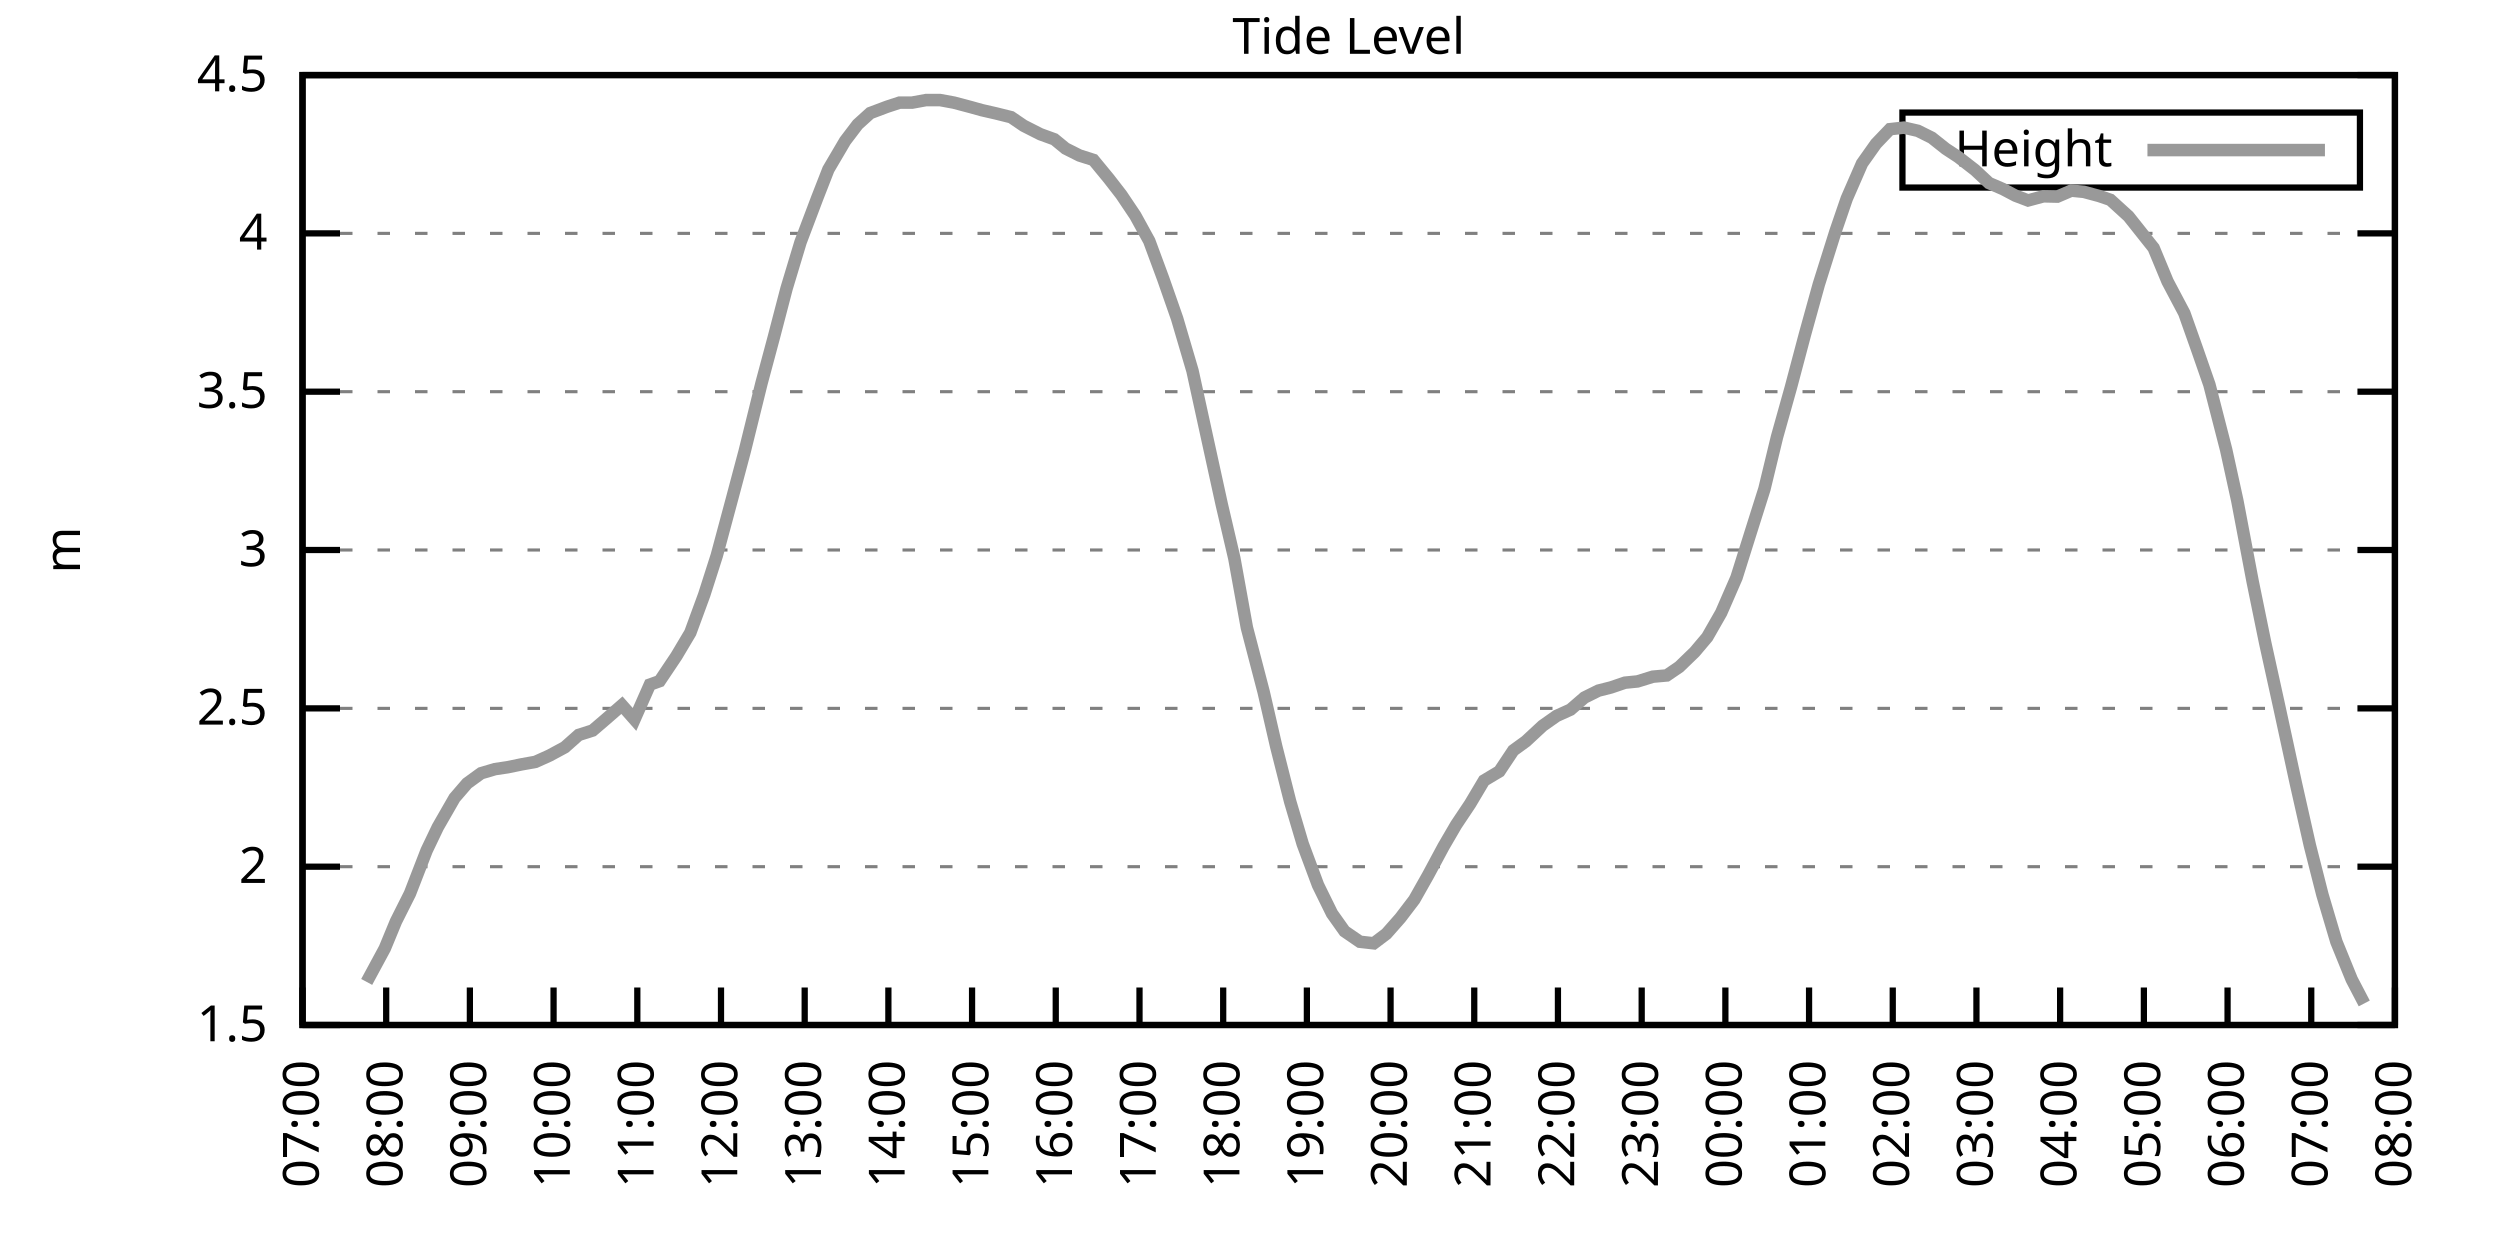
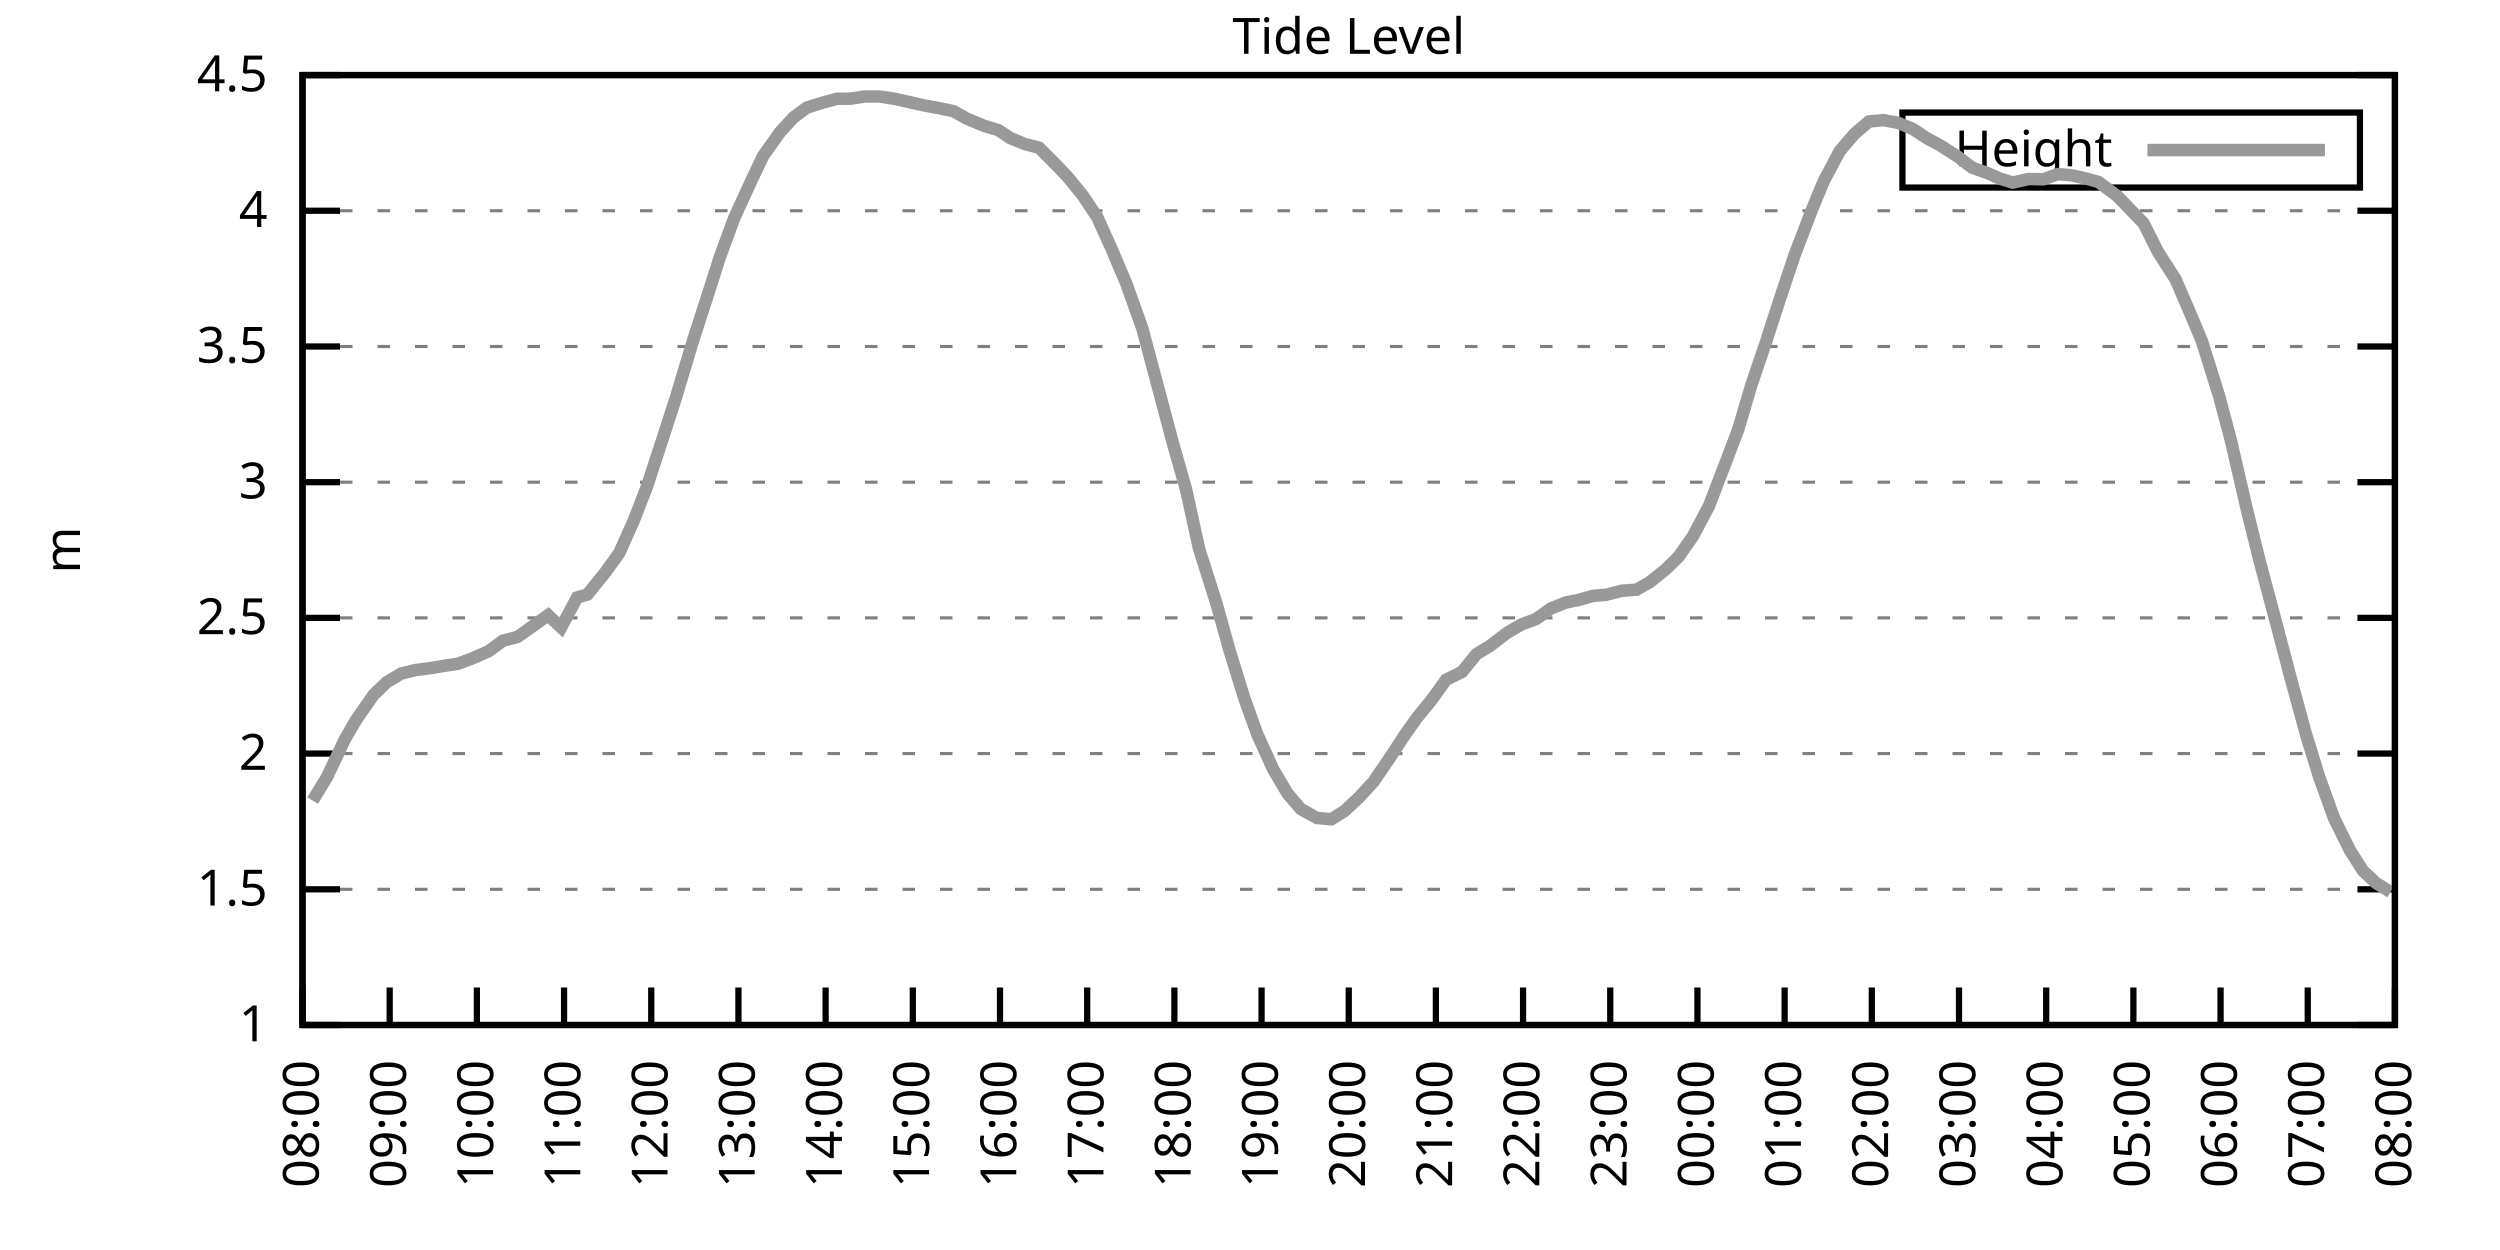
<svg xmlns="http://www.w3.org/2000/svg" xmlns:xlink="http://www.w3.org/1999/xlink" width="400" height="200" viewBox="0 0 400 200">
  <g id="gnuplot_canvas">
    <rect x="0" y="0" width="400" height="200" fill="none" />
    <defs>
      <circle id="gpDot" r="0.5" stroke-width="0.5" stroke="currentColor" />
      <path id="gpPt0" stroke-width="0.333" stroke="currentColor" d="M-1,0 h2 M0,-1 v2" />
      <path id="gpPt1" stroke-width="0.333" stroke="currentColor" d="M-1,-1 L1,1 M1,-1 L-1,1" />
      <path id="gpPt2" stroke-width="0.333" stroke="currentColor" d="M-1,0 L1,0 M0,-1 L0,1 M-1,-1 L1,1 M-1,1 L1,-1" />
      <rect id="gpPt3" stroke-width="0.333" stroke="currentColor" x="-1" y="-1" width="2" height="2" />
      <rect id="gpPt4" stroke-width="0.333" stroke="currentColor" fill="currentColor" x="-1" y="-1" width="2" height="2" />
      <circle id="gpPt5" stroke-width="0.333" stroke="currentColor" cx="0" cy="0" r="1" />
      <use xlink:href="#gpPt5" id="gpPt6" fill="currentColor" stroke="none" />
      <path id="gpPt7" stroke-width="0.333" stroke="currentColor" d="M0,-1.33 L-1.33,0.67 L1.33,0.67 z" />
      <use xlink:href="#gpPt7" id="gpPt8" fill="currentColor" stroke="none" />
      <use xlink:href="#gpPt7" id="gpPt9" stroke="currentColor" transform="rotate(180)" />
      <use xlink:href="#gpPt9" id="gpPt10" fill="currentColor" stroke="none" />
      <use xlink:href="#gpPt3" id="gpPt11" stroke="currentColor" transform="rotate(45)" />
      <use xlink:href="#gpPt11" id="gpPt12" fill="currentColor" stroke="none" />
      <path id="gpPt13" stroke-width="0.333" stroke="currentColor" d="M0,1.330 L1.265,0.411 L0.782,-1.067 L-0.782,-1.076 L-1.265,0.411 z" />
      <use xlink:href="#gpPt13" id="gpPt14" fill="currentColor" stroke="none" />
      <filter id="textbox" filterUnits="objectBoundingBox" x="0" y="0" height="1" width="1">
        <feFlood flood-color="white" flood-opacity="1" result="bgnd" />
        <feComposite in="SourceGraphic" in2="bgnd" operator="atop" />
      </filter>
      <filter id="greybox" filterUnits="objectBoundingBox" x="0" y="0" height="1" width="1">
        <feFlood flood-color="lightgrey" flood-opacity="1" result="grey" />
        <feComposite in="SourceGraphic" in2="grey" operator="atop" />
      </filter>
    </defs>
    <g fill="none" color="white" stroke="currentColor" stroke-width="1.00" stroke-linecap="butt" stroke-linejoin="miter">
</g>
    <g fill="none" color="black" stroke="currentColor" stroke-width="1.00" stroke-linecap="butt" stroke-linejoin="miter">
      <g stroke="none" shape-rendering="crispEdges">
        <polygon fill="rgb(255, 255, 255)" points="48.40,164.00 383.18,164.00 383.18,12.02 48.40,12.02 " />
      </g>
    </g>
    <g fill="none" color="black" stroke="currentColor" stroke-width="1.00" stroke-linecap="butt" stroke-linejoin="miter">
</g>
    <g fill="none" color="black" stroke="black" stroke-width="0.50" stroke-linecap="butt" stroke-linejoin="miter">
</g>
    <g fill="none" color="gray" stroke="currentColor" stroke-width="0.50" stroke-linecap="butt" stroke-linejoin="miter">
      <path stroke="gray" stroke-dasharray="2,4" class="gridline" d="M48.40,164.00 L383.19,164.00  " />
    </g>
    <g fill="none" color="gray" stroke="gray" stroke-width="1.00" stroke-linecap="butt" stroke-linejoin="miter">
</g>
    <g fill="none" color="black" stroke="currentColor" stroke-width="1.00" stroke-linecap="butt" stroke-linejoin="miter">
      <path stroke="black" d="M48.40,164.00 L54.40,164.00 M383.19,164.00 L377.19,164.00  " />
      <g transform="translate(42.80,166.60)" stroke="none" fill="black" font-family="Sans" font-size="8.00" text-anchor="end">
        <text>
+           <tspan font-family="Sans"> 1</tspan>
+         </text>
+       </g>
+     </g>
+     <g fill="none" color="black" stroke="currentColor" stroke-width="1.00" stroke-linecap="butt" stroke-linejoin="miter">
+ </g>
+     <g fill="none" color="black" stroke="black" stroke-width="0.50" stroke-linecap="butt" stroke-linejoin="miter">
+ </g>
+     <g fill="none" color="gray" stroke="currentColor" stroke-width="0.50" stroke-linecap="butt" stroke-linejoin="miter">
+       <path stroke="gray" stroke-dasharray="2,4" class="gridline" d="M48.40,142.29 L383.19,142.29  " />
+     </g>
+     <g fill="none" color="gray" stroke="gray" stroke-width="1.00" stroke-linecap="butt" stroke-linejoin="miter">
+ </g>
+     <g fill="none" color="black" stroke="currentColor" stroke-width="1.00" stroke-linecap="butt" stroke-linejoin="miter">
+       <path stroke="black" d="M48.40,142.29 L54.40,142.29 M383.19,142.29 L377.19,142.29  " />
+       <g transform="translate(42.80,144.89)" stroke="none" fill="black" font-family="Sans" font-size="8.00" text-anchor="end">
+         <text>
          <tspan font-family="Sans"> 1.5</tspan>
        </text>
      </g>
    </g>
    <g fill="none" color="black" stroke="currentColor" stroke-width="1.00" stroke-linecap="butt" stroke-linejoin="miter">
</g>
    <g fill="none" color="black" stroke="black" stroke-width="0.50" stroke-linecap="butt" stroke-linejoin="miter">
</g>
    <g fill="none" color="gray" stroke="currentColor" stroke-width="0.50" stroke-linecap="butt" stroke-linejoin="miter">
-       <path stroke="gray" stroke-dasharray="2,4" class="gridline" d="M48.40,138.67 L383.19,138.67  " />
-     </g>
-     <g fill="none" color="gray" stroke="gray" stroke-width="1.00" stroke-linecap="butt" stroke-linejoin="miter">
- </g>
-     <g fill="none" color="black" stroke="currentColor" stroke-width="1.00" stroke-linecap="butt" stroke-linejoin="miter">
-       <path stroke="black" d="M48.40,138.67 L54.40,138.67 M383.19,138.67 L377.19,138.67  " />
-       <g transform="translate(42.80,141.27)" stroke="none" fill="black" font-family="Sans" font-size="8.00" text-anchor="end">
+       <path stroke="gray" stroke-dasharray="2,4" class="gridline" d="M48.40,120.57 L383.19,120.57  " />
+     </g>
+     <g fill="none" color="gray" stroke="gray" stroke-width="1.00" stroke-linecap="butt" stroke-linejoin="miter">
+ </g>
+     <g fill="none" color="black" stroke="currentColor" stroke-width="1.00" stroke-linecap="butt" stroke-linejoin="miter">
+       <path stroke="black" d="M48.40,120.57 L54.40,120.57 M383.19,120.57 L377.19,120.57  " />
+       <g transform="translate(42.80,123.17)" stroke="none" fill="black" font-family="Sans" font-size="8.00" text-anchor="end">
        <text>
          <tspan font-family="Sans"> 2</tspan>
        </text>
      </g>
    </g>
    <g fill="none" color="black" stroke="currentColor" stroke-width="1.00" stroke-linecap="butt" stroke-linejoin="miter">
</g>
    <g fill="none" color="black" stroke="black" stroke-width="0.50" stroke-linecap="butt" stroke-linejoin="miter">
</g>
    <g fill="none" color="gray" stroke="currentColor" stroke-width="0.50" stroke-linecap="butt" stroke-linejoin="miter">
-       <path stroke="gray" stroke-dasharray="2,4" class="gridline" d="M48.40,113.34 L383.19,113.34  " />
-     </g>
-     <g fill="none" color="gray" stroke="gray" stroke-width="1.00" stroke-linecap="butt" stroke-linejoin="miter">
- </g>
-     <g fill="none" color="black" stroke="currentColor" stroke-width="1.00" stroke-linecap="butt" stroke-linejoin="miter">
-       <path stroke="black" d="M48.40,113.34 L54.40,113.34 M383.19,113.34 L377.19,113.34  " />
-       <g transform="translate(42.80,115.94)" stroke="none" fill="black" font-family="Sans" font-size="8.00" text-anchor="end">
+       <path stroke="gray" stroke-dasharray="2,4" class="gridline" d="M48.40,98.86 L383.19,98.86  " />
+     </g>
+     <g fill="none" color="gray" stroke="gray" stroke-width="1.00" stroke-linecap="butt" stroke-linejoin="miter">
+ </g>
+     <g fill="none" color="black" stroke="currentColor" stroke-width="1.00" stroke-linecap="butt" stroke-linejoin="miter">
+       <path stroke="black" d="M48.40,98.86 L54.40,98.86 M383.19,98.86 L377.19,98.86  " />
+       <g transform="translate(42.80,101.46)" stroke="none" fill="black" font-family="Sans" font-size="8.00" text-anchor="end">
        <text>
          <tspan font-family="Sans"> 2.5</tspan>
        </text>
      </g>
    </g>
    <g fill="none" color="black" stroke="currentColor" stroke-width="1.00" stroke-linecap="butt" stroke-linejoin="miter">
</g>
    <g fill="none" color="black" stroke="black" stroke-width="0.50" stroke-linecap="butt" stroke-linejoin="miter">
</g>
    <g fill="none" color="gray" stroke="currentColor" stroke-width="0.50" stroke-linecap="butt" stroke-linejoin="miter">
-       <path stroke="gray" stroke-dasharray="2,4" class="gridline" d="M48.40,88.00 L383.19,88.00  " />
-     </g>
-     <g fill="none" color="gray" stroke="gray" stroke-width="1.00" stroke-linecap="butt" stroke-linejoin="miter">
- </g>
-     <g fill="none" color="black" stroke="currentColor" stroke-width="1.00" stroke-linecap="butt" stroke-linejoin="miter">
-       <path stroke="black" d="M48.40,88.00 L54.40,88.00 M383.19,88.00 L377.19,88.00  " />
-       <g transform="translate(42.80,90.60)" stroke="none" fill="black" font-family="Sans" font-size="8.00" text-anchor="end">
+       <path stroke="gray" stroke-dasharray="2,4" class="gridline" d="M48.40,77.15 L383.19,77.15  " />
+     </g>
+     <g fill="none" color="gray" stroke="gray" stroke-width="1.00" stroke-linecap="butt" stroke-linejoin="miter">
+ </g>
+     <g fill="none" color="black" stroke="currentColor" stroke-width="1.00" stroke-linecap="butt" stroke-linejoin="miter">
+       <path stroke="black" d="M48.40,77.15 L54.40,77.15 M383.19,77.15 L377.19,77.15  " />
+       <g transform="translate(42.80,79.75)" stroke="none" fill="black" font-family="Sans" font-size="8.00" text-anchor="end">
        <text>
          <tspan font-family="Sans"> 3</tspan>
        </text>
      </g>
    </g>
    <g fill="none" color="black" stroke="currentColor" stroke-width="1.00" stroke-linecap="butt" stroke-linejoin="miter">
</g>
    <g fill="none" color="black" stroke="black" stroke-width="0.50" stroke-linecap="butt" stroke-linejoin="miter">
</g>
    <g fill="none" color="gray" stroke="currentColor" stroke-width="0.50" stroke-linecap="butt" stroke-linejoin="miter">
-       <path stroke="gray" stroke-dasharray="2,4" class="gridline" d="M48.40,62.67 L383.19,62.67  " />
-     </g>
-     <g fill="none" color="gray" stroke="gray" stroke-width="1.00" stroke-linecap="butt" stroke-linejoin="miter">
- </g>
-     <g fill="none" color="black" stroke="currentColor" stroke-width="1.00" stroke-linecap="butt" stroke-linejoin="miter">
-       <path stroke="black" d="M48.40,62.67 L54.40,62.67 M383.19,62.67 L377.19,62.67  " />
-       <g transform="translate(42.80,65.27)" stroke="none" fill="black" font-family="Sans" font-size="8.00" text-anchor="end">
+       <path stroke="gray" stroke-dasharray="2,4" class="gridline" d="M48.40,55.44 L383.19,55.44  " />
+     </g>
+     <g fill="none" color="gray" stroke="gray" stroke-width="1.00" stroke-linecap="butt" stroke-linejoin="miter">
+ </g>
+     <g fill="none" color="black" stroke="currentColor" stroke-width="1.00" stroke-linecap="butt" stroke-linejoin="miter">
+       <path stroke="black" d="M48.40,55.44 L54.40,55.44 M383.19,55.44 L377.19,55.44  " />
+       <g transform="translate(42.80,58.04)" stroke="none" fill="black" font-family="Sans" font-size="8.00" text-anchor="end">
        <text>
          <tspan font-family="Sans"> 3.5</tspan>
        </text>
      </g>
    </g>
    <g fill="none" color="black" stroke="currentColor" stroke-width="1.00" stroke-linecap="butt" stroke-linejoin="miter">
</g>
    <g fill="none" color="black" stroke="black" stroke-width="0.50" stroke-linecap="butt" stroke-linejoin="miter">
</g>
    <g fill="none" color="gray" stroke="currentColor" stroke-width="0.50" stroke-linecap="butt" stroke-linejoin="miter">
-       <path stroke="gray" stroke-dasharray="2,4" class="gridline" d="M48.40,37.34 L383.19,37.34  " />
-     </g>
-     <g fill="none" color="gray" stroke="gray" stroke-width="1.00" stroke-linecap="butt" stroke-linejoin="miter">
- </g>
-     <g fill="none" color="black" stroke="currentColor" stroke-width="1.00" stroke-linecap="butt" stroke-linejoin="miter">
-       <path stroke="black" d="M48.40,37.34 L54.40,37.34 M383.19,37.34 L377.19,37.34  " />
-       <g transform="translate(42.80,39.94)" stroke="none" fill="black" font-family="Sans" font-size="8.00" text-anchor="end">
+       <path stroke="gray" stroke-dasharray="2,4" class="gridline" d="M48.40,33.72 L383.19,33.72  " />
+     </g>
+     <g fill="none" color="gray" stroke="gray" stroke-width="1.00" stroke-linecap="butt" stroke-linejoin="miter">
+ </g>
+     <g fill="none" color="black" stroke="currentColor" stroke-width="1.00" stroke-linecap="butt" stroke-linejoin="miter">
+       <path stroke="black" d="M48.40,33.72 L54.40,33.72 M383.19,33.72 L377.19,33.72  " />
+       <g transform="translate(42.80,36.32)" stroke="none" fill="black" font-family="Sans" font-size="8.00" text-anchor="end">
        <text>
          <tspan font-family="Sans"> 4</tspan>
        </text>
      </g>
    </g>
    <g fill="none" color="black" stroke="currentColor" stroke-width="1.00" stroke-linecap="butt" stroke-linejoin="miter">
</g>
    <g fill="none" color="black" stroke="black" stroke-width="0.50" stroke-linecap="butt" stroke-linejoin="miter">
</g>
    <g fill="none" color="gray" stroke="currentColor" stroke-width="0.50" stroke-linecap="butt" stroke-linejoin="miter">
      <path stroke="gray" stroke-dasharray="2,4" class="gridline" d="M48.40,12.01 L383.19,12.01  " />
    </g>
    <g fill="none" color="gray" stroke="gray" stroke-width="1.00" stroke-linecap="butt" stroke-linejoin="miter">
</g>
    <g fill="none" color="black" stroke="currentColor" stroke-width="1.00" stroke-linecap="butt" stroke-linejoin="miter">
      <path stroke="black" d="M48.40,12.01 L54.40,12.01 M383.19,12.01 L377.19,12.01  " />
      <g transform="translate(42.80,14.61)" stroke="none" fill="black" font-family="Sans" font-size="8.00" text-anchor="end">
        <text>
          <tspan font-family="Sans"> 4.5</tspan>
        </text>
      </g>
    </g>
    <g fill="none" color="black" stroke="currentColor" stroke-width="1.00" stroke-linecap="butt" stroke-linejoin="miter">
      <path stroke="black" d="M48.40,164.00 L48.40,158.00  " />
      <g transform="translate(51.00,169.60) rotate(270.00)" stroke="none" fill="black" font-family="Sans" font-size="8.00" text-anchor="end">
        <text>
-           <tspan font-family="Sans">07:00</tspan>
-         </text>
-       </g>
-     </g>
-     <g fill="none" color="black" stroke="currentColor" stroke-width="1.00" stroke-linecap="butt" stroke-linejoin="miter">
-       <path stroke="black" d="M61.79,164.00 L61.79,158.00  " />
-       <g transform="translate(64.39,169.60) rotate(270.00)" stroke="none" fill="black" font-family="Sans" font-size="8.00" text-anchor="end">
-         <text>
          <tspan font-family="Sans">08:00</tspan>
        </text>
      </g>
    </g>
    <g fill="none" color="black" stroke="currentColor" stroke-width="1.00" stroke-linecap="butt" stroke-linejoin="miter">
-       <path stroke="black" d="M75.18,164.00 L75.18,158.00  " />
-       <g transform="translate(77.78,169.60) rotate(270.00)" stroke="none" fill="black" font-family="Sans" font-size="8.00" text-anchor="end">
+       <path stroke="black" d="M62.35,164.00 L62.35,158.00  " />
+       <g transform="translate(64.95,169.60) rotate(270.00)" stroke="none" fill="black" font-family="Sans" font-size="8.00" text-anchor="end">
        <text>
          <tspan font-family="Sans">09:00</tspan>
        </text>
      </g>
    </g>
    <g fill="none" color="black" stroke="currentColor" stroke-width="1.00" stroke-linecap="butt" stroke-linejoin="miter">
-       <path stroke="black" d="M88.57,164.00 L88.57,158.00  " />
-       <g transform="translate(91.17,169.60) rotate(270.00)" stroke="none" fill="black" font-family="Sans" font-size="8.00" text-anchor="end">
+       <path stroke="black" d="M76.30,164.00 L76.30,158.00  " />
+       <g transform="translate(78.90,169.60) rotate(270.00)" stroke="none" fill="black" font-family="Sans" font-size="8.00" text-anchor="end">
        <text>
          <tspan font-family="Sans">10:00</tspan>
        </text>
      </g>
    </g>
    <g fill="none" color="black" stroke="currentColor" stroke-width="1.00" stroke-linecap="butt" stroke-linejoin="miter">
-       <path stroke="black" d="M101.97,164.00 L101.97,158.00  " />
-       <g transform="translate(104.57,169.60) rotate(270.00)" stroke="none" fill="black" font-family="Sans" font-size="8.00" text-anchor="end">
+       <path stroke="black" d="M90.25,164.00 L90.25,158.00  " />
+       <g transform="translate(92.85,169.60) rotate(270.00)" stroke="none" fill="black" font-family="Sans" font-size="8.00" text-anchor="end">
        <text>
          <tspan font-family="Sans">11:00</tspan>
        </text>
      </g>
    </g>
    <g fill="none" color="black" stroke="currentColor" stroke-width="1.00" stroke-linecap="butt" stroke-linejoin="miter">
-       <path stroke="black" d="M115.36,164.00 L115.36,158.00  " />
-       <g transform="translate(117.96,169.60) rotate(270.00)" stroke="none" fill="black" font-family="Sans" font-size="8.00" text-anchor="end">
+       <path stroke="black" d="M104.20,164.00 L104.20,158.00  " />
+       <g transform="translate(106.80,169.60) rotate(270.00)" stroke="none" fill="black" font-family="Sans" font-size="8.00" text-anchor="end">
        <text>
          <tspan font-family="Sans">12:00</tspan>
        </text>
      </g>
    </g>
    <g fill="none" color="black" stroke="currentColor" stroke-width="1.00" stroke-linecap="butt" stroke-linejoin="miter">
-       <path stroke="black" d="M128.75,164.00 L128.75,158.00  " />
-       <g transform="translate(131.35,169.60) rotate(270.00)" stroke="none" fill="black" font-family="Sans" font-size="8.00" text-anchor="end">
+       <path stroke="black" d="M118.15,164.00 L118.15,158.00  " />
+       <g transform="translate(120.75,169.60) rotate(270.00)" stroke="none" fill="black" font-family="Sans" font-size="8.00" text-anchor="end">
        <text>
          <tspan font-family="Sans">13:00</tspan>
        </text>
      </g>
    </g>
    <g fill="none" color="black" stroke="currentColor" stroke-width="1.00" stroke-linecap="butt" stroke-linejoin="miter">
-       <path stroke="black" d="M142.14,164.00 L142.14,158.00  " />
-       <g transform="translate(144.74,169.60) rotate(270.00)" stroke="none" fill="black" font-family="Sans" font-size="8.00" text-anchor="end">
+       <path stroke="black" d="M132.10,164.00 L132.10,158.00  " />
+       <g transform="translate(134.70,169.60) rotate(270.00)" stroke="none" fill="black" font-family="Sans" font-size="8.00" text-anchor="end">
        <text>
          <tspan font-family="Sans">14:00</tspan>
        </text>
      </g>
    </g>
    <g fill="none" color="black" stroke="currentColor" stroke-width="1.00" stroke-linecap="butt" stroke-linejoin="miter">
-       <path stroke="black" d="M155.53,164.00 L155.53,158.00  " />
-       <g transform="translate(158.13,169.60) rotate(270.00)" stroke="none" fill="black" font-family="Sans" font-size="8.00" text-anchor="end">
+       <path stroke="black" d="M146.05,164.00 L146.05,158.00  " />
+       <g transform="translate(148.65,169.60) rotate(270.00)" stroke="none" fill="black" font-family="Sans" font-size="8.00" text-anchor="end">
        <text>
          <tspan font-family="Sans">15:00</tspan>
        </text>
      </g>
    </g>
    <g fill="none" color="black" stroke="currentColor" stroke-width="1.00" stroke-linecap="butt" stroke-linejoin="miter">
-       <path stroke="black" d="M168.92,164.00 L168.92,158.00  " />
-       <g transform="translate(171.52,169.60) rotate(270.00)" stroke="none" fill="black" font-family="Sans" font-size="8.00" text-anchor="end">
+       <path stroke="black" d="M160.00,164.00 L160.00,158.00  " />
+       <g transform="translate(162.60,169.60) rotate(270.00)" stroke="none" fill="black" font-family="Sans" font-size="8.00" text-anchor="end">
        <text>
          <tspan font-family="Sans">16:00</tspan>
        </text>
      </g>
    </g>
    <g fill="none" color="black" stroke="currentColor" stroke-width="1.00" stroke-linecap="butt" stroke-linejoin="miter">
-       <path stroke="black" d="M182.32,164.00 L182.32,158.00  " />
-       <g transform="translate(184.92,169.60) rotate(270.00)" stroke="none" fill="black" font-family="Sans" font-size="8.00" text-anchor="end">
+       <path stroke="black" d="M173.95,164.00 L173.95,158.00  " />
+       <g transform="translate(176.55,169.60) rotate(270.00)" stroke="none" fill="black" font-family="Sans" font-size="8.00" text-anchor="end">
        <text>
          <tspan font-family="Sans">17:00</tspan>
        </text>
      </g>
    </g>
    <g fill="none" color="black" stroke="currentColor" stroke-width="1.00" stroke-linecap="butt" stroke-linejoin="miter">
-       <path stroke="black" d="M195.71,164.00 L195.71,158.00  " />
-       <g transform="translate(198.31,169.60) rotate(270.00)" stroke="none" fill="black" font-family="Sans" font-size="8.00" text-anchor="end">
+       <path stroke="black" d="M187.90,164.00 L187.90,158.00  " />
+       <g transform="translate(190.50,169.60) rotate(270.00)" stroke="none" fill="black" font-family="Sans" font-size="8.00" text-anchor="end">
        <text>
          <tspan font-family="Sans">18:00</tspan>
        </text>
      </g>
    </g>
    <g fill="none" color="black" stroke="currentColor" stroke-width="1.00" stroke-linecap="butt" stroke-linejoin="miter">
-       <path stroke="black" d="M209.10,164.00 L209.10,158.00  " />
-       <g transform="translate(211.70,169.60) rotate(270.00)" stroke="none" fill="black" font-family="Sans" font-size="8.00" text-anchor="end">
+       <path stroke="black" d="M201.85,164.00 L201.85,158.00  " />
+       <g transform="translate(204.45,169.60) rotate(270.00)" stroke="none" fill="black" font-family="Sans" font-size="8.00" text-anchor="end">
        <text>
          <tspan font-family="Sans">19:00</tspan>
        </text>
      </g>
    </g>
    <g fill="none" color="black" stroke="currentColor" stroke-width="1.00" stroke-linecap="butt" stroke-linejoin="miter">
-       <path stroke="black" d="M222.49,164.00 L222.49,158.00  " />
-       <g transform="translate(225.09,169.60) rotate(270.00)" stroke="none" fill="black" font-family="Sans" font-size="8.00" text-anchor="end">
+       <path stroke="black" d="M215.80,164.00 L215.80,158.00  " />
+       <g transform="translate(218.40,169.60) rotate(270.00)" stroke="none" fill="black" font-family="Sans" font-size="8.00" text-anchor="end">
        <text>
          <tspan font-family="Sans">20:00</tspan>
        </text>
      </g>
    </g>
    <g fill="none" color="black" stroke="currentColor" stroke-width="1.00" stroke-linecap="butt" stroke-linejoin="miter">
-       <path stroke="black" d="M235.88,164.00 L235.88,158.00  " />
-       <g transform="translate(238.48,169.60) rotate(270.00)" stroke="none" fill="black" font-family="Sans" font-size="8.00" text-anchor="end">
+       <path stroke="black" d="M229.74,164.00 L229.74,158.00  " />
+       <g transform="translate(232.34,169.60) rotate(270.00)" stroke="none" fill="black" font-family="Sans" font-size="8.00" text-anchor="end">
        <text>
          <tspan font-family="Sans">21:00</tspan>
        </text>
      </g>
    </g>
    <g fill="none" color="black" stroke="currentColor" stroke-width="1.00" stroke-linecap="butt" stroke-linejoin="miter">
-       <path stroke="black" d="M249.27,164.00 L249.27,158.00  " />
-       <g transform="translate(251.87,169.60) rotate(270.00)" stroke="none" fill="black" font-family="Sans" font-size="8.00" text-anchor="end">
+       <path stroke="black" d="M243.69,164.00 L243.69,158.00  " />
+       <g transform="translate(246.29,169.60) rotate(270.00)" stroke="none" fill="black" font-family="Sans" font-size="8.00" text-anchor="end">
        <text>
          <tspan font-family="Sans">22:00</tspan>
        </text>
      </g>
    </g>
    <g fill="none" color="black" stroke="currentColor" stroke-width="1.00" stroke-linecap="butt" stroke-linejoin="miter">
-       <path stroke="black" d="M262.67,164.00 L262.67,158.00  " />
-       <g transform="translate(265.27,169.60) rotate(270.00)" stroke="none" fill="black" font-family="Sans" font-size="8.00" text-anchor="end">
+       <path stroke="black" d="M257.64,164.00 L257.64,158.00  " />
+       <g transform="translate(260.24,169.60) rotate(270.00)" stroke="none" fill="black" font-family="Sans" font-size="8.00" text-anchor="end">
        <text>
          <tspan font-family="Sans">23:00</tspan>
        </text>
      </g>
    </g>
    <g fill="none" color="black" stroke="currentColor" stroke-width="1.00" stroke-linecap="butt" stroke-linejoin="miter">
-       <path stroke="black" d="M276.06,164.00 L276.06,158.00  " />
-       <g transform="translate(278.66,169.60) rotate(270.00)" stroke="none" fill="black" font-family="Sans" font-size="8.00" text-anchor="end">
+       <path stroke="black" d="M271.59,164.00 L271.59,158.00  " />
+       <g transform="translate(274.19,169.60) rotate(270.00)" stroke="none" fill="black" font-family="Sans" font-size="8.00" text-anchor="end">
        <text>
          <tspan font-family="Sans">00:00</tspan>
        </text>
      </g>
    </g>
    <g fill="none" color="black" stroke="currentColor" stroke-width="1.00" stroke-linecap="butt" stroke-linejoin="miter">
-       <path stroke="black" d="M289.45,164.00 L289.45,158.00  " />
-       <g transform="translate(292.05,169.60) rotate(270.00)" stroke="none" fill="black" font-family="Sans" font-size="8.00" text-anchor="end">
+       <path stroke="black" d="M285.54,164.00 L285.54,158.00  " />
+       <g transform="translate(288.14,169.60) rotate(270.00)" stroke="none" fill="black" font-family="Sans" font-size="8.00" text-anchor="end">
        <text>
          <tspan font-family="Sans">01:00</tspan>
        </text>
      </g>
    </g>
    <g fill="none" color="black" stroke="currentColor" stroke-width="1.00" stroke-linecap="butt" stroke-linejoin="miter">
-       <path stroke="black" d="M302.84,164.00 L302.84,158.00  " />
-       <g transform="translate(305.44,169.60) rotate(270.00)" stroke="none" fill="black" font-family="Sans" font-size="8.00" text-anchor="end">
+       <path stroke="black" d="M299.49,164.00 L299.49,158.00  " />
+       <g transform="translate(302.09,169.60) rotate(270.00)" stroke="none" fill="black" font-family="Sans" font-size="8.00" text-anchor="end">
        <text>
          <tspan font-family="Sans">02:00</tspan>
        </text>
      </g>
    </g>
    <g fill="none" color="black" stroke="currentColor" stroke-width="1.00" stroke-linecap="butt" stroke-linejoin="miter">
-       <path stroke="black" d="M316.23,164.00 L316.23,158.00  " />
-       <g transform="translate(318.83,169.60) rotate(270.00)" stroke="none" fill="black" font-family="Sans" font-size="8.00" text-anchor="end">
+       <path stroke="black" d="M313.44,164.00 L313.44,158.00  " />
+       <g transform="translate(316.04,169.60) rotate(270.00)" stroke="none" fill="black" font-family="Sans" font-size="8.00" text-anchor="end">
        <text>
          <tspan font-family="Sans">03:00</tspan>
        </text>
      </g>
    </g>
    <g fill="none" color="black" stroke="currentColor" stroke-width="1.00" stroke-linecap="butt" stroke-linejoin="miter">
-       <path stroke="black" d="M329.62,164.00 L329.62,158.00  " />
-       <g transform="translate(332.22,169.60) rotate(270.00)" stroke="none" fill="black" font-family="Sans" font-size="8.00" text-anchor="end">
+       <path stroke="black" d="M327.39,164.00 L327.39,158.00  " />
+       <g transform="translate(329.99,169.60) rotate(270.00)" stroke="none" fill="black" font-family="Sans" font-size="8.00" text-anchor="end">
        <text>
          <tspan font-family="Sans">04:00</tspan>
        </text>
      </g>
    </g>
    <g fill="none" color="black" stroke="currentColor" stroke-width="1.00" stroke-linecap="butt" stroke-linejoin="miter">
-       <path stroke="black" d="M343.02,164.00 L343.02,158.00  " />
-       <g transform="translate(345.62,169.60) rotate(270.00)" stroke="none" fill="black" font-family="Sans" font-size="8.00" text-anchor="end">
+       <path stroke="black" d="M341.34,164.00 L341.34,158.00  " />
+       <g transform="translate(343.94,169.60) rotate(270.00)" stroke="none" fill="black" font-family="Sans" font-size="8.00" text-anchor="end">
        <text>
          <tspan font-family="Sans">05:00</tspan>
        </text>
      </g>
    </g>
    <g fill="none" color="black" stroke="currentColor" stroke-width="1.00" stroke-linecap="butt" stroke-linejoin="miter">
-       <path stroke="black" d="M356.41,164.00 L356.41,158.00  " />
-       <g transform="translate(359.01,169.60) rotate(270.00)" stroke="none" fill="black" font-family="Sans" font-size="8.00" text-anchor="end">
+       <path stroke="black" d="M355.29,164.00 L355.29,158.00  " />
+       <g transform="translate(357.89,169.60) rotate(270.00)" stroke="none" fill="black" font-family="Sans" font-size="8.00" text-anchor="end">
        <text>
          <tspan font-family="Sans">06:00</tspan>
        </text>
      </g>
    </g>
    <g fill="none" color="black" stroke="currentColor" stroke-width="1.00" stroke-linecap="butt" stroke-linejoin="miter">
-       <path stroke="black" d="M369.80,164.00 L369.80,158.00  " />
-       <g transform="translate(372.40,169.60) rotate(270.00)" stroke="none" fill="black" font-family="Sans" font-size="8.00" text-anchor="end">
+       <path stroke="black" d="M369.24,164.00 L369.24,158.00  " />
+       <g transform="translate(371.84,169.60) rotate(270.00)" stroke="none" fill="black" font-family="Sans" font-size="8.00" text-anchor="end">
        <text>
          <tspan font-family="Sans">07:00</tspan>
        </text>
      </g>
    </g>
    <g fill="none" color="black" stroke="currentColor" stroke-width="1.00" stroke-linecap="butt" stroke-linejoin="miter">
      <path stroke="black" d="M383.19,164.00 L383.19,158.00  " />
      <g transform="translate(385.79,169.60) rotate(270.00)" stroke="none" fill="black" font-family="Sans" font-size="8.00" text-anchor="end">
        <text>
          <tspan font-family="Sans">08:00</tspan>
        </text>
      </g>
    </g>
    <g fill="none" color="black" stroke="currentColor" stroke-width="1.00" stroke-linecap="butt" stroke-linejoin="miter">
</g>
    <g fill="none" color="black" stroke="currentColor" stroke-width="1.00" stroke-linecap="butt" stroke-linejoin="miter">
      <path stroke="black" d="M48.40,12.01 L48.40,164.00 L383.19,164.00 L383.19,12.01 L48.40,12.01 Z  " />
    </g>
    <g fill="none" color="black" stroke="currentColor" stroke-width="1.00" stroke-linecap="butt" stroke-linejoin="miter">
</g>
    <g fill="none" color="black" stroke="currentColor" stroke-width="1.00" stroke-linecap="butt" stroke-linejoin="miter">
      <path stroke="black" d="M304.39,30.01 L304.39,18.01 L377.59,18.01 L377.59,30.01 L304.39,30.01 Z  " />
    </g>
    <g id="Tide_level_plot_1">
      <g fill="none" color="white" stroke="black" stroke-width="2.00" stroke-linecap="butt" stroke-linejoin="miter">
</g>
      <g fill="none" color="black" stroke="currentColor" stroke-width="2.00" stroke-linecap="butt" stroke-linejoin="miter">
        <g transform="translate(337.99,26.61)" stroke="none" fill="black" font-family="Sans" font-size="8.00" text-anchor="end">
          <text>
            <tspan font-family="Sans">Height</tspan>
          </text>
        </g>
      </g>
      <g fill="none" color="black" stroke="currentColor" stroke-width="2.00" stroke-linecap="butt" stroke-linejoin="miter">
-         <path stroke="rgb(153, 153, 153)" d="M343.59,24.01 L371.99,24.01 M58.67,157.11 L61.57,151.74 L63.35,147.43 L65.59,142.97 L68.26,136.08 L70.05,132.34   L72.73,127.67 L74.74,125.34 L76.97,123.72 L79.20,123.06 L81.21,122.76 L83.44,122.30 L85.67,121.90 L87.91,120.89   L90.36,119.57 L92.59,117.59 L94.82,116.88 L96.83,115.16 L99.51,112.83 L101.52,115.11 L103.98,109.54 L105.54,108.98   L108.22,104.98 L110.45,101.23 L112.68,95.15 L114.69,88.87 L117.14,79.75 L119.15,72.20 L121.83,61.36 L123.84,53.86   L125.85,46.16 L128.08,38.76 L130.76,31.67 L132.54,27.11 L135.22,22.55 L137.23,19.91 L139.24,18.09 L141.92,17.08   L143.93,16.42 L145.94,16.42 L148.17,16.01 L150.40,16.01 L152.63,16.42 L155.31,17.13 L157.10,17.63 L159.33,18.14   L161.78,18.75 L163.79,20.12 L166.47,21.48 L168.70,22.29 L170.49,23.76 L172.72,24.88 L174.95,25.59 L177.41,28.58   L179.41,31.16 L181.65,34.50 L183.88,38.56 L186.11,44.59 L188.34,50.97 L190.80,59.33 L193.25,70.53 L195.48,80.71   L197.49,89.32 L199.50,100.42 L202.18,110.70 L204.19,119.42 L206.42,128.23 L208.43,135.02 L210.88,141.61 L213.12,146.17   L215.13,149.00 L217.58,150.68 L219.81,150.93 L221.82,149.41 L224.05,146.88 L226.29,143.94 L228.52,139.99 L230.97,135.43   L232.98,131.98 L235.21,128.64 L237.44,124.89 L239.90,123.42 L242.13,120.07 L244.14,118.61 L246.82,116.12 L249.05,114.55   L251.28,113.54 L253.51,111.61 L255.75,110.50 L257.76,109.99 L259.99,109.23 L262.00,109.03 L264.45,108.27 L266.68,108.07   L268.69,106.70 L271.15,104.32 L273.16,101.94 L275.39,98.04 L277.84,92.41 L280.07,85.32 L282.31,78.23 L284.32,69.92   L286.55,61.96 L288.78,53.55 L291.01,45.50 L293.69,36.99 L295.48,31.77 L297.93,26.15 L300.16,23.00 L302.39,20.67   L304.63,20.42 L306.86,20.93 L309.09,22.04 L311.32,23.81 L313.33,25.13 L316.01,27.21 L318.24,29.29 L320.47,30.25   L322.48,31.31 L324.49,32.07 L326.95,31.41 L329.18,31.46 L331.41,30.50 L333.42,30.70 L335.87,31.36 L337.66,31.97   L340.56,34.61 L344.58,39.67 L346.81,45.04 L349.49,50.11 L351.50,55.78 L353.51,61.56 L356.18,71.94 L357.97,80.10   L360.42,93.02 L362.43,102.85 L364.66,112.98 L367.34,125.34 L369.58,135.27 L371.58,143.13 L373.82,150.68 L376.27,156.70   L378.28,160.55  " />
+         <path stroke="rgb(153, 153, 153)" d="M343.59,24.01 L371.99,24.01 M50.03,128.09 L52.35,124.27 L55.14,118.36 L57.00,115.15 L59.79,111.15 L61.88,109.15   L64.21,107.76 L66.53,107.20 L68.63,106.94 L70.95,106.55 L73.28,106.20 L75.60,105.33 L78.16,104.20 L80.48,102.51   L82.81,101.90 L84.90,100.42 L87.69,98.43 L89.78,100.38 L92.34,95.60 L93.97,95.13 L96.76,91.70 L99.08,88.48   L101.41,83.27 L103.50,77.89 L106.06,70.07 L108.15,63.60 L110.94,54.31 L113.03,47.88 L115.13,41.28 L117.45,34.94   L120.24,28.86 L122.10,24.95 L124.89,21.04 L126.98,18.78 L129.08,17.22 L131.87,16.35 L133.96,15.79 L136.05,15.79   L138.37,15.44 L140.70,15.44 L143.02,15.79 L145.81,16.40 L147.67,16.83 L150.00,17.26 L152.56,17.79 L154.65,18.96   L157.44,20.13 L159.76,20.83 L161.62,22.08 L163.95,23.04 L166.27,23.65 L168.83,26.21 L170.92,28.42 L173.25,31.29   L175.57,34.77 L177.90,39.93 L180.22,45.40 L182.78,52.57 L185.34,62.17 L187.66,70.90 L189.76,78.28 L191.85,87.79   L194.64,96.60 L196.73,104.07 L199.06,111.63 L201.15,117.45 L203.71,123.09 L206.03,127.00 L208.12,129.43 L210.68,130.87   L213.01,131.08 L215.10,129.78 L217.42,127.61 L219.75,125.09 L222.07,121.70 L224.63,117.80 L226.72,114.84 L229.05,111.98   L231.37,108.76 L233.93,107.50 L236.25,104.64 L238.35,103.38 L241.14,101.25 L243.46,99.90 L245.79,99.04 L248.11,97.38   L250.44,96.43 L252.53,96.00 L254.85,95.34 L256.95,95.17 L259.50,94.52 L261.83,94.35 L263.92,93.17 L266.48,91.13   L268.57,89.09 L270.90,85.75 L273.45,80.93 L275.78,74.85 L278.10,68.77 L280.20,61.65 L282.52,54.83 L284.85,47.62   L287.17,40.71 L289.96,33.42 L291.82,28.95 L294.38,24.13 L296.70,21.43 L299.03,19.44 L301.35,19.22 L303.68,19.65   L306.00,20.61 L308.33,22.13 L310.42,23.26 L313.21,25.04 L315.53,26.82 L317.86,27.64 L319.95,28.56 L322.04,29.21   L324.60,28.64 L326.93,28.69 L329.25,27.86 L331.34,28.03 L333.90,28.60 L335.76,29.12 L338.78,31.38 L342.97,35.72   L345.29,40.32 L348.08,44.67 L350.18,49.53 L352.27,54.48 L355.06,63.38 L356.92,70.37 L359.48,81.45 L361.57,89.87   L363.89,98.56 L366.68,109.15 L369.01,117.66 L371.10,124.40 L373.43,130.87 L375.98,136.03 L378.08,139.33 L380.17,141.29   L382.49,142.72  " />
      </g>
    </g>
    <g fill="none" color="black" stroke="currentColor" stroke-width="2.00" stroke-linecap="butt" stroke-linejoin="miter">
</g>
    <g fill="none" color="black" stroke="black" stroke-width="1.00" stroke-linecap="butt" stroke-linejoin="miter">
</g>
    <g fill="none" color="black" stroke="currentColor" stroke-width="1.00" stroke-linecap="butt" stroke-linejoin="miter">
      <path stroke="black" d="M48.40,12.01 L48.40,164.00 L383.19,164.00 L383.19,12.01 L48.40,12.01 Z  " />
      <g transform="translate(12.80,88.01) rotate(270.00)" stroke="none" fill="black" font-family="Sans" font-size="8.00" text-anchor="middle">
        <text>
          <tspan font-family="Sans">m</tspan>
        </text>
      </g>
    </g>
    <g fill="none" color="black" stroke="currentColor" stroke-width="1.00" stroke-linecap="butt" stroke-linejoin="miter">
</g>
    <g fill="none" color="black" stroke="currentColor" stroke-width="1.00" stroke-linecap="butt" stroke-linejoin="miter">
      <g transform="translate(215.79,8.61)" stroke="none" fill="black" font-family="Sans" font-size="8.00" text-anchor="middle">
        <text>
          <tspan font-family="Sans">Tide Level</tspan>
        </text>
      </g>
    </g>
    <g fill="none" color="black" stroke="currentColor" stroke-width="1.00" stroke-linecap="butt" stroke-linejoin="miter">
</g>
  </g>
</svg>
